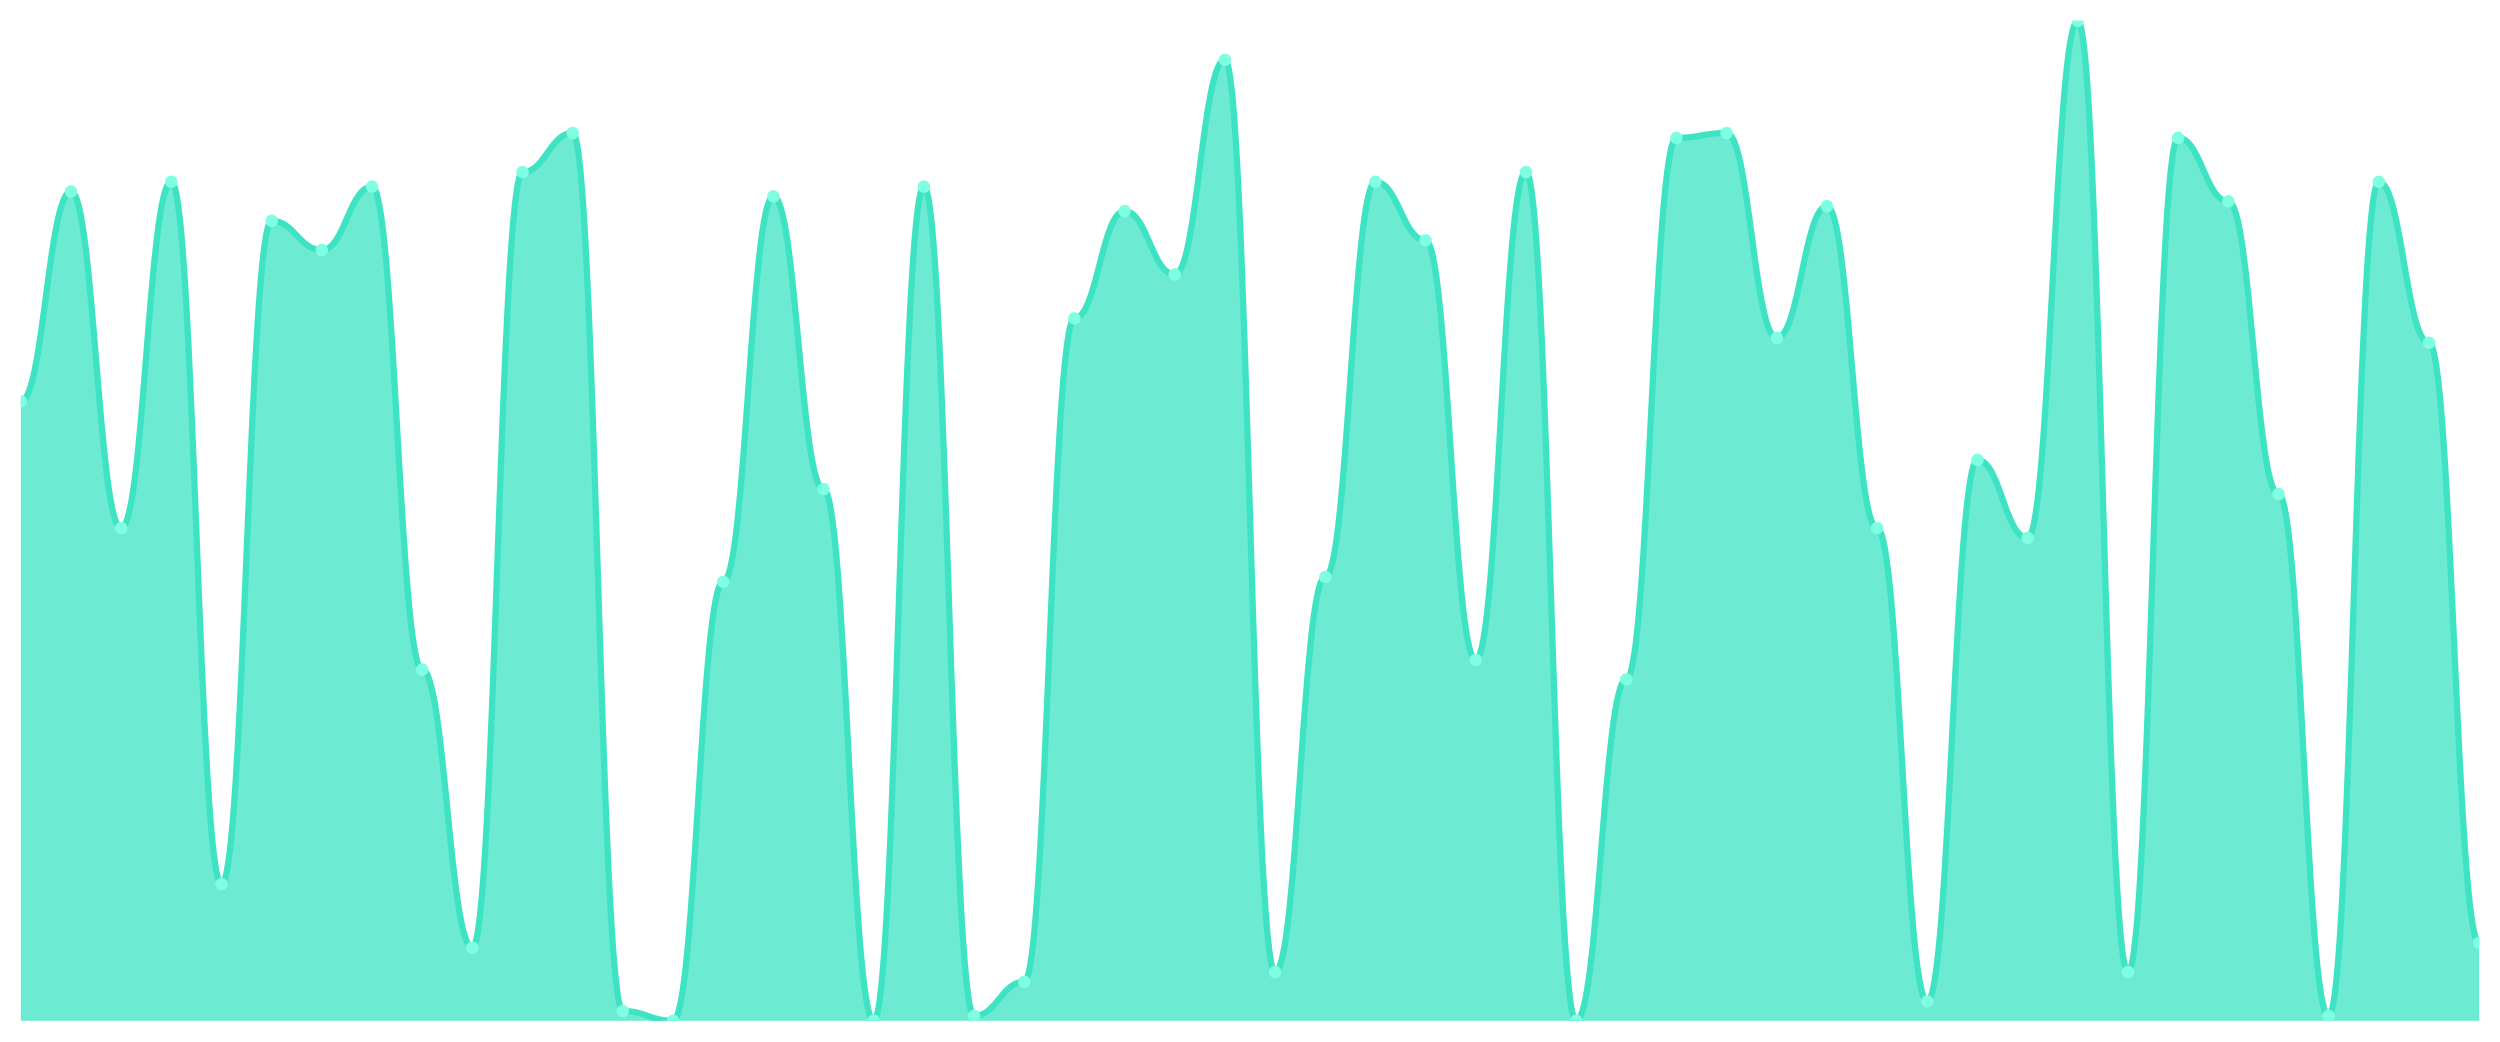
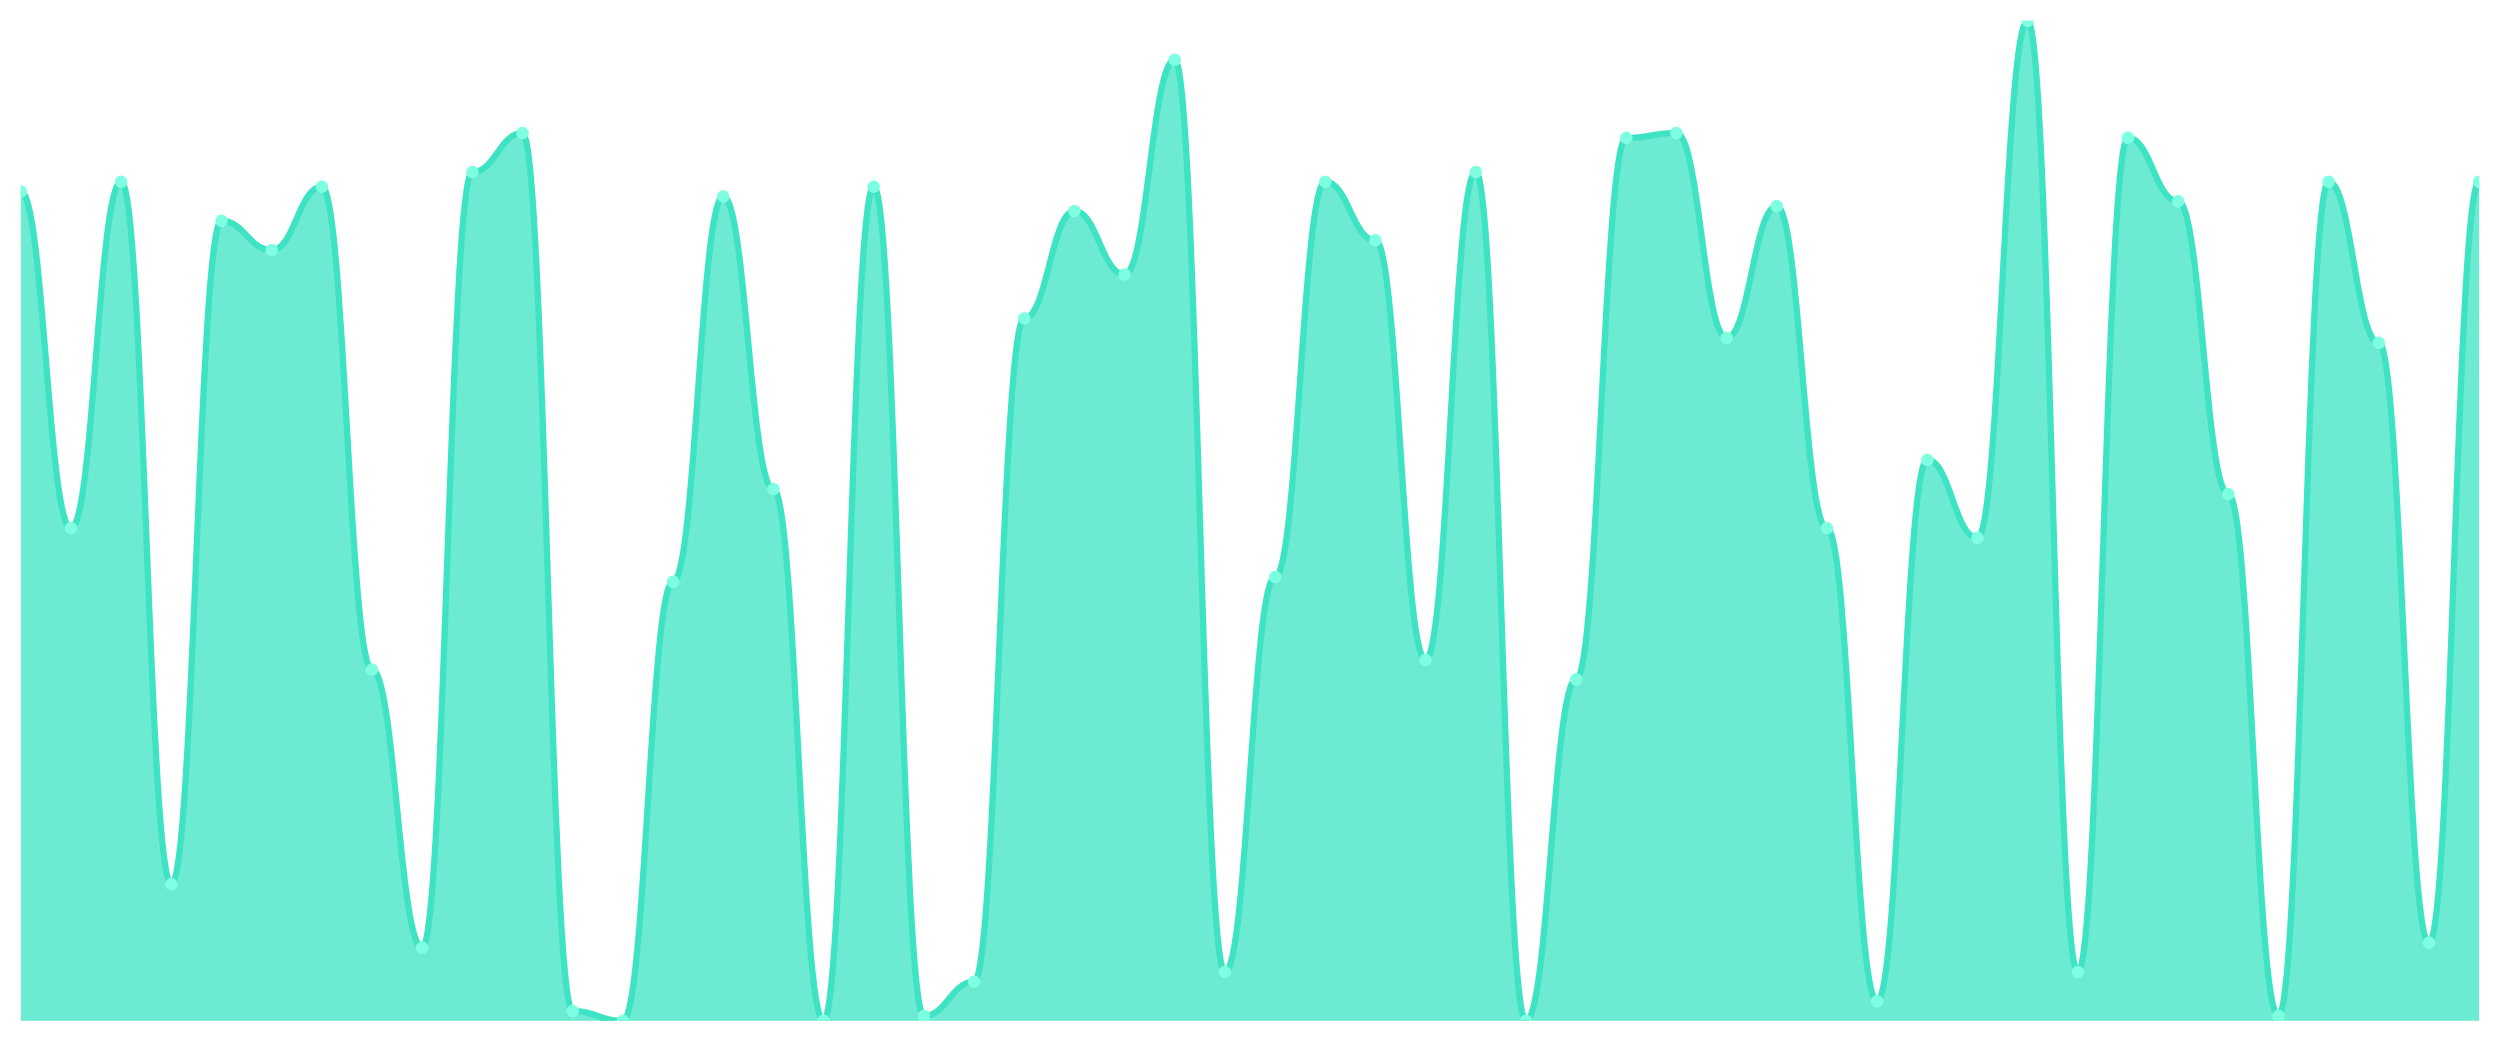
<svg xmlns="http://www.w3.org/2000/svg" viewBox="0 0 1200 500" width="1200" height="500">
  <defs>
    <clipPath id="c">
      <rect x="10" y="10" width="1180" height="480" />
    </clipPath>
  </defs>
  <rect width="1200" height="500" fill="none" />
  <g clip-path="url(#c)">
-     <path d="M 10,490 L 10,192.634 C 20.837,192.634 23.245,91.951 34.082,91.951 C 44.918,91.951 47.327,253.512 58.163,253.512 C 69,253.512 71.408,87.268 82.245,87.268 C 93.082,87.268 95.49,424.439 106.327,424.439 C 117.163,424.439 119.571,106 130.408,106 C 141.245,106 143.653,120.049 154.49,120.049 C 165.327,120.049 167.735,89.61 178.571,89.61 C 189.408,89.61 191.816,321.415 202.653,321.415 C 213.49,321.415 215.898,454.878 226.735,454.878 C 237.571,454.878 239.98,82.585 250.816,82.585 C 261.653,82.585 264.061,63.854 274.898,63.854 C 285.735,63.854 288.143,485.317 298.98,485.317 C 309.816,485.317 312.224,490 323.061,490 C 333.898,490 336.306,279.268 347.143,279.268 C 357.98,279.268 360.388,94.293 371.224,94.293 C 382.061,94.293 384.469,234.78 395.306,234.78 C 406.143,234.78 408.551,490 419.388,490 C 430.224,490 432.633,89.61 443.469,89.61 C 454.306,89.61 456.714,487.659 467.551,487.659 C 478.388,487.659 480.796,471.268 491.633,471.268 C 502.469,471.268 504.878,152.829 515.714,152.829 C 526.551,152.829 528.959,101.317 539.796,101.317 C 550.633,101.317 553.041,131.756 563.878,131.756 C 574.714,131.756 577.122,28.732 587.959,28.732 C 598.796,28.732 601.204,466.585 612.041,466.585 C 622.878,466.585 625.286,276.927 636.122,276.927 C 646.959,276.927 649.367,87.268 660.204,87.268 C 671.041,87.268 673.449,115.366 684.286,115.366 C 695.122,115.366 697.531,316.732 708.367,316.732 C 719.204,316.732 721.612,82.585 732.449,82.585 C 743.286,82.585 745.694,490 756.531,490 C 767.367,490 769.776,326.098 780.612,326.098 C 791.449,326.098 793.857,66.195 804.694,66.195 C 815.531,66.195 817.939,63.854 828.776,63.854 C 839.612,63.854 842.02,162.195 852.857,162.195 C 863.694,162.195 866.102,98.976 876.939,98.976 C 887.776,98.976 890.184,253.512 901.02,253.512 C 911.857,253.512 914.265,480.634 925.102,480.634 C 935.939,480.634 938.347,220.732 949.184,220.732 C 960.02,220.732 962.429,258.195 973.265,258.195 C 984.102,258.195 986.51,10 997.347,10 C 1008.184,10 1010.592,466.585 1021.429,466.585 C 1032.265,466.585 1034.673,66.195 1045.51,66.195 C 1056.347,66.195 1058.755,96.634 1069.592,96.634 C 1080.429,96.634 1082.837,237.122 1093.673,237.122 C 1104.51,237.122 1106.918,487.659 1117.755,487.659 C 1128.592,487.659 1131,87.268 1141.837,87.268 C 1152.673,87.268 1155.082,164.537 1165.918,164.537 C 1176.755,164.537 1179.163,452.537 1190,452.537 L 1190,490 Z" fill="rgba(61,227,195,0.75)" />
-     <path d="M 10,192.634 C 20.837,192.634 23.245,91.951 34.082,91.951 C 44.918,91.951 47.327,253.512 58.163,253.512 C 69,253.512 71.408,87.268 82.245,87.268 C 93.082,87.268 95.49,424.439 106.327,424.439 C 117.163,424.439 119.571,106 130.408,106 C 141.245,106 143.653,120.049 154.49,120.049 C 165.327,120.049 167.735,89.61 178.571,89.61 C 189.408,89.61 191.816,321.415 202.653,321.415 C 213.49,321.415 215.898,454.878 226.735,454.878 C 237.571,454.878 239.98,82.585 250.816,82.585 C 261.653,82.585 264.061,63.854 274.898,63.854 C 285.735,63.854 288.143,485.317 298.98,485.317 C 309.816,485.317 312.224,490 323.061,490 C 333.898,490 336.306,279.268 347.143,279.268 C 357.98,279.268 360.388,94.293 371.224,94.293 C 382.061,94.293 384.469,234.78 395.306,234.78 C 406.143,234.78 408.551,490 419.388,490 C 430.224,490 432.633,89.61 443.469,89.61 C 454.306,89.61 456.714,487.659 467.551,487.659 C 478.388,487.659 480.796,471.268 491.633,471.268 C 502.469,471.268 504.878,152.829 515.714,152.829 C 526.551,152.829 528.959,101.317 539.796,101.317 C 550.633,101.317 553.041,131.756 563.878,131.756 C 574.714,131.756 577.122,28.732 587.959,28.732 C 598.796,28.732 601.204,466.585 612.041,466.585 C 622.878,466.585 625.286,276.927 636.122,276.927 C 646.959,276.927 649.367,87.268 660.204,87.268 C 671.041,87.268 673.449,115.366 684.286,115.366 C 695.122,115.366 697.531,316.732 708.367,316.732 C 719.204,316.732 721.612,82.585 732.449,82.585 C 743.286,82.585 745.694,490 756.531,490 C 767.367,490 769.776,326.098 780.612,326.098 C 791.449,326.098 793.857,66.195 804.694,66.195 C 815.531,66.195 817.939,63.854 828.776,63.854 C 839.612,63.854 842.02,162.195 852.857,162.195 C 863.694,162.195 866.102,98.976 876.939,98.976 C 887.776,98.976 890.184,253.512 901.02,253.512 C 911.857,253.512 914.265,480.634 925.102,480.634 C 935.939,480.634 938.347,220.732 949.184,220.732 C 960.02,220.732 962.429,258.195 973.265,258.195 C 984.102,258.195 986.51,10 997.347,10 C 1008.184,10 1010.592,466.585 1021.429,466.585 C 1032.265,466.585 1034.673,66.195 1045.51,66.195 C 1056.347,66.195 1058.755,96.634 1069.592,96.634 C 1080.429,96.634 1082.837,237.122 1093.673,237.122 C 1104.51,237.122 1106.918,487.659 1117.755,487.659 C 1128.592,487.659 1131,87.268 1141.837,87.268 C 1152.673,87.268 1155.082,164.537 1165.918,164.537 C 1176.755,164.537 1179.163,452.537 1190,452.537" fill="none" stroke="#3de3c3" stroke-width="3" stroke-linecap="round" stroke-linejoin="round" />
-     <circle cx="10" cy="192.634" r="3" fill="#7fffe1" />
-     <circle cx="34.082" cy="91.951" r="3" fill="#7fffe1" />
-     <circle cx="58.163" cy="253.512" r="3" fill="#7fffe1" />
-     <circle cx="82.245" cy="87.268" r="3" fill="#7fffe1" />
-     <circle cx="106.327" cy="424.439" r="3" fill="#7fffe1" />
-     <circle cx="130.408" cy="106" r="3" fill="#7fffe1" />
-     <circle cx="154.49" cy="120.049" r="3" fill="#7fffe1" />
-     <circle cx="178.571" cy="89.61" r="3" fill="#7fffe1" />
-     <circle cx="202.653" cy="321.415" r="3" fill="#7fffe1" />
-     <circle cx="226.735" cy="454.878" r="3" fill="#7fffe1" />
-     <circle cx="250.816" cy="82.585" r="3" fill="#7fffe1" />
-     <circle cx="274.898" cy="63.854" r="3" fill="#7fffe1" />
-     <circle cx="298.98" cy="485.317" r="3" fill="#7fffe1" />
-     <circle cx="323.061" cy="490" r="3" fill="#7fffe1" />
-     <circle cx="347.143" cy="279.268" r="3" fill="#7fffe1" />
-     <circle cx="371.224" cy="94.293" r="3" fill="#7fffe1" />
-     <circle cx="395.306" cy="234.78" r="3" fill="#7fffe1" />
-     <circle cx="419.388" cy="490" r="3" fill="#7fffe1" />
-     <circle cx="443.469" cy="89.61" r="3" fill="#7fffe1" />
-     <circle cx="467.551" cy="487.659" r="3" fill="#7fffe1" />
-     <circle cx="491.633" cy="471.268" r="3" fill="#7fffe1" />
-     <circle cx="515.714" cy="152.829" r="3" fill="#7fffe1" />
-     <circle cx="539.796" cy="101.317" r="3" fill="#7fffe1" />
-     <circle cx="563.878" cy="131.756" r="3" fill="#7fffe1" />
-     <circle cx="587.959" cy="28.732" r="3" fill="#7fffe1" />
-     <circle cx="612.041" cy="466.585" r="3" fill="#7fffe1" />
-     <circle cx="636.122" cy="276.927" r="3" fill="#7fffe1" />
-     <circle cx="660.204" cy="87.268" r="3" fill="#7fffe1" />
-     <circle cx="684.286" cy="115.366" r="3" fill="#7fffe1" />
-     <circle cx="708.367" cy="316.732" r="3" fill="#7fffe1" />
-     <circle cx="732.449" cy="82.585" r="3" fill="#7fffe1" />
-     <circle cx="756.531" cy="490" r="3" fill="#7fffe1" />
-     <circle cx="780.612" cy="326.098" r="3" fill="#7fffe1" />
-     <circle cx="804.694" cy="66.195" r="3" fill="#7fffe1" />
-     <circle cx="828.776" cy="63.854" r="3" fill="#7fffe1" />
-     <circle cx="852.857" cy="162.195" r="3" fill="#7fffe1" />
-     <circle cx="876.939" cy="98.976" r="3" fill="#7fffe1" />
-     <circle cx="901.02" cy="253.512" r="3" fill="#7fffe1" />
-     <circle cx="925.102" cy="480.634" r="3" fill="#7fffe1" />
-     <circle cx="949.184" cy="220.732" r="3" fill="#7fffe1" />
-     <circle cx="973.265" cy="258.195" r="3" fill="#7fffe1" />
-     <circle cx="997.347" cy="10" r="3" fill="#7fffe1" />
-     <circle cx="1021.429" cy="466.585" r="3" fill="#7fffe1" />
-     <circle cx="1045.51" cy="66.195" r="3" fill="#7fffe1" />
-     <circle cx="1069.592" cy="96.634" r="3" fill="#7fffe1" />
-     <circle cx="1093.673" cy="237.122" r="3" fill="#7fffe1" />
-     <circle cx="1117.755" cy="487.659" r="3" fill="#7fffe1" />
-     <circle cx="1141.837" cy="87.268" r="3" fill="#7fffe1" />
-     <circle cx="1165.918" cy="164.537" r="3" fill="#7fffe1" />
-     <circle cx="1190" cy="452.537" r="3" fill="#7fffe1" />
+     <path d="M 10,490 L 10,91.951 C 20.837,91.951 23.245,253.512 34.082,253.512 C 44.918,253.512 47.327,87.268 58.163,87.268 C 69,87.268 71.408,424.439 82.245,424.439 C 93.082,424.439 95.49,106 106.327,106 C 117.163,106 119.571,120.049 130.408,120.049 C 141.245,120.049 143.653,89.61 154.49,89.61 C 165.327,89.61 167.735,321.415 178.571,321.415 C 189.408,321.415 191.816,454.878 202.653,454.878 C 213.49,454.878 215.898,82.585 226.735,82.585 C 237.571,82.585 239.98,63.854 250.816,63.854 C 261.653,63.854 264.061,485.317 274.898,485.317 C 285.735,485.317 288.143,490 298.98,490 C 309.816,490 312.224,279.268 323.061,279.268 C 333.898,279.268 336.306,94.293 347.143,94.293 C 357.98,94.293 360.388,234.78 371.224,234.78 C 382.061,234.78 384.469,490 395.306,490 C 406.143,490 408.551,89.61 419.388,89.61 C 430.224,89.61 432.633,487.659 443.469,487.659 C 454.306,487.659 456.714,471.268 467.551,471.268 C 478.388,471.268 480.796,152.829 491.633,152.829 C 502.469,152.829 504.878,101.317 515.714,101.317 C 526.551,101.317 528.959,131.756 539.796,131.756 C 550.633,131.756 553.041,28.732 563.878,28.732 C 574.714,28.732 577.122,466.585 587.959,466.585 C 598.796,466.585 601.204,276.927 612.041,276.927 C 622.878,276.927 625.286,87.268 636.122,87.268 C 646.959,87.268 649.367,115.366 660.204,115.366 C 671.041,115.366 673.449,316.732 684.286,316.732 C 695.122,316.732 697.531,82.585 708.367,82.585 C 719.204,82.585 721.612,490 732.449,490 C 743.286,490 745.694,326.098 756.531,326.098 C 767.367,326.098 769.776,66.195 780.612,66.195 C 791.449,66.195 793.857,63.854 804.694,63.854 C 815.531,63.854 817.939,162.195 828.776,162.195 C 839.612,162.195 842.02,98.976 852.857,98.976 C 863.694,98.976 866.102,253.512 876.939,253.512 C 887.776,253.512 890.184,480.634 901.02,480.634 C 911.857,480.634 914.265,220.732 925.102,220.732 C 935.939,220.732 938.347,258.195 949.184,258.195 C 960.02,258.195 962.429,10 973.265,10 C 984.102,10 986.51,466.585 997.347,466.585 C 1008.184,466.585 1010.592,66.195 1021.429,66.195 C 1032.265,66.195 1034.673,96.634 1045.51,96.634 C 1056.347,96.634 1058.755,237.122 1069.592,237.122 C 1080.429,237.122 1082.837,487.659 1093.673,487.659 C 1104.51,487.659 1106.918,87.268 1117.755,87.268 C 1128.592,87.268 1131,164.537 1141.837,164.537 C 1152.673,164.537 1155.082,452.537 1165.918,452.537 C 1176.755,452.537 1179.163,87.268 1190,87.268 L 1190,490 Z" fill="rgba(61,227,195,0.75)" />
+     <path d="M 10,91.951 C 20.837,91.951 23.245,253.512 34.082,253.512 C 44.918,253.512 47.327,87.268 58.163,87.268 C 69,87.268 71.408,424.439 82.245,424.439 C 93.082,424.439 95.49,106 106.327,106 C 117.163,106 119.571,120.049 130.408,120.049 C 141.245,120.049 143.653,89.61 154.49,89.61 C 165.327,89.61 167.735,321.415 178.571,321.415 C 189.408,321.415 191.816,454.878 202.653,454.878 C 213.49,454.878 215.898,82.585 226.735,82.585 C 237.571,82.585 239.98,63.854 250.816,63.854 C 261.653,63.854 264.061,485.317 274.898,485.317 C 285.735,485.317 288.143,490 298.98,490 C 309.816,490 312.224,279.268 323.061,279.268 C 333.898,279.268 336.306,94.293 347.143,94.293 C 357.98,94.293 360.388,234.78 371.224,234.78 C 382.061,234.78 384.469,490 395.306,490 C 406.143,490 408.551,89.61 419.388,89.61 C 430.224,89.61 432.633,487.659 443.469,487.659 C 454.306,487.659 456.714,471.268 467.551,471.268 C 478.388,471.268 480.796,152.829 491.633,152.829 C 502.469,152.829 504.878,101.317 515.714,101.317 C 526.551,101.317 528.959,131.756 539.796,131.756 C 550.633,131.756 553.041,28.732 563.878,28.732 C 574.714,28.732 577.122,466.585 587.959,466.585 C 598.796,466.585 601.204,276.927 612.041,276.927 C 622.878,276.927 625.286,87.268 636.122,87.268 C 646.959,87.268 649.367,115.366 660.204,115.366 C 671.041,115.366 673.449,316.732 684.286,316.732 C 695.122,316.732 697.531,82.585 708.367,82.585 C 719.204,82.585 721.612,490 732.449,490 C 743.286,490 745.694,326.098 756.531,326.098 C 767.367,326.098 769.776,66.195 780.612,66.195 C 791.449,66.195 793.857,63.854 804.694,63.854 C 815.531,63.854 817.939,162.195 828.776,162.195 C 839.612,162.195 842.02,98.976 852.857,98.976 C 863.694,98.976 866.102,253.512 876.939,253.512 C 887.776,253.512 890.184,480.634 901.02,480.634 C 911.857,480.634 914.265,220.732 925.102,220.732 C 935.939,220.732 938.347,258.195 949.184,258.195 C 960.02,258.195 962.429,10 973.265,10 C 984.102,10 986.51,466.585 997.347,466.585 C 1008.184,466.585 1010.592,66.195 1021.429,66.195 C 1032.265,66.195 1034.673,96.634 1045.51,96.634 C 1056.347,96.634 1058.755,237.122 1069.592,237.122 C 1080.429,237.122 1082.837,487.659 1093.673,487.659 C 1104.51,487.659 1106.918,87.268 1117.755,87.268 C 1128.592,87.268 1131,164.537 1141.837,164.537 C 1152.673,164.537 1155.082,452.537 1165.918,452.537 C 1176.755,452.537 1179.163,87.268 1190,87.268" fill="none" stroke="#3de3c3" stroke-width="3" stroke-linecap="round" stroke-linejoin="round" />
+     <circle cx="10" cy="91.951" r="3" fill="#7fffe1" />
+     <circle cx="34.082" cy="253.512" r="3" fill="#7fffe1" />
+     <circle cx="58.163" cy="87.268" r="3" fill="#7fffe1" />
+     <circle cx="82.245" cy="424.439" r="3" fill="#7fffe1" />
+     <circle cx="106.327" cy="106" r="3" fill="#7fffe1" />
+     <circle cx="130.408" cy="120.049" r="3" fill="#7fffe1" />
+     <circle cx="154.49" cy="89.61" r="3" fill="#7fffe1" />
+     <circle cx="178.571" cy="321.415" r="3" fill="#7fffe1" />
+     <circle cx="202.653" cy="454.878" r="3" fill="#7fffe1" />
+     <circle cx="226.735" cy="82.585" r="3" fill="#7fffe1" />
+     <circle cx="250.816" cy="63.854" r="3" fill="#7fffe1" />
+     <circle cx="274.898" cy="485.317" r="3" fill="#7fffe1" />
+     <circle cx="298.98" cy="490" r="3" fill="#7fffe1" />
+     <circle cx="323.061" cy="279.268" r="3" fill="#7fffe1" />
+     <circle cx="347.143" cy="94.293" r="3" fill="#7fffe1" />
+     <circle cx="371.224" cy="234.78" r="3" fill="#7fffe1" />
+     <circle cx="395.306" cy="490" r="3" fill="#7fffe1" />
+     <circle cx="419.388" cy="89.61" r="3" fill="#7fffe1" />
+     <circle cx="443.469" cy="487.659" r="3" fill="#7fffe1" />
+     <circle cx="467.551" cy="471.268" r="3" fill="#7fffe1" />
+     <circle cx="491.633" cy="152.829" r="3" fill="#7fffe1" />
+     <circle cx="515.714" cy="101.317" r="3" fill="#7fffe1" />
+     <circle cx="539.796" cy="131.756" r="3" fill="#7fffe1" />
+     <circle cx="563.878" cy="28.732" r="3" fill="#7fffe1" />
+     <circle cx="587.959" cy="466.585" r="3" fill="#7fffe1" />
+     <circle cx="612.041" cy="276.927" r="3" fill="#7fffe1" />
+     <circle cx="636.122" cy="87.268" r="3" fill="#7fffe1" />
+     <circle cx="660.204" cy="115.366" r="3" fill="#7fffe1" />
+     <circle cx="684.286" cy="316.732" r="3" fill="#7fffe1" />
+     <circle cx="708.367" cy="82.585" r="3" fill="#7fffe1" />
+     <circle cx="732.449" cy="490" r="3" fill="#7fffe1" />
+     <circle cx="756.531" cy="326.098" r="3" fill="#7fffe1" />
+     <circle cx="780.612" cy="66.195" r="3" fill="#7fffe1" />
+     <circle cx="804.694" cy="63.854" r="3" fill="#7fffe1" />
+     <circle cx="828.776" cy="162.195" r="3" fill="#7fffe1" />
+     <circle cx="852.857" cy="98.976" r="3" fill="#7fffe1" />
+     <circle cx="876.939" cy="253.512" r="3" fill="#7fffe1" />
+     <circle cx="901.02" cy="480.634" r="3" fill="#7fffe1" />
+     <circle cx="925.102" cy="220.732" r="3" fill="#7fffe1" />
+     <circle cx="949.184" cy="258.195" r="3" fill="#7fffe1" />
+     <circle cx="973.265" cy="10" r="3" fill="#7fffe1" />
+     <circle cx="997.347" cy="466.585" r="3" fill="#7fffe1" />
+     <circle cx="1021.429" cy="66.195" r="3" fill="#7fffe1" />
+     <circle cx="1045.51" cy="96.634" r="3" fill="#7fffe1" />
+     <circle cx="1069.592" cy="237.122" r="3" fill="#7fffe1" />
+     <circle cx="1093.673" cy="487.659" r="3" fill="#7fffe1" />
+     <circle cx="1117.755" cy="87.268" r="3" fill="#7fffe1" />
+     <circle cx="1141.837" cy="164.537" r="3" fill="#7fffe1" />
+     <circle cx="1165.918" cy="452.537" r="3" fill="#7fffe1" />
+     <circle cx="1190" cy="87.268" r="3" fill="#7fffe1" />
  </g>
</svg>
